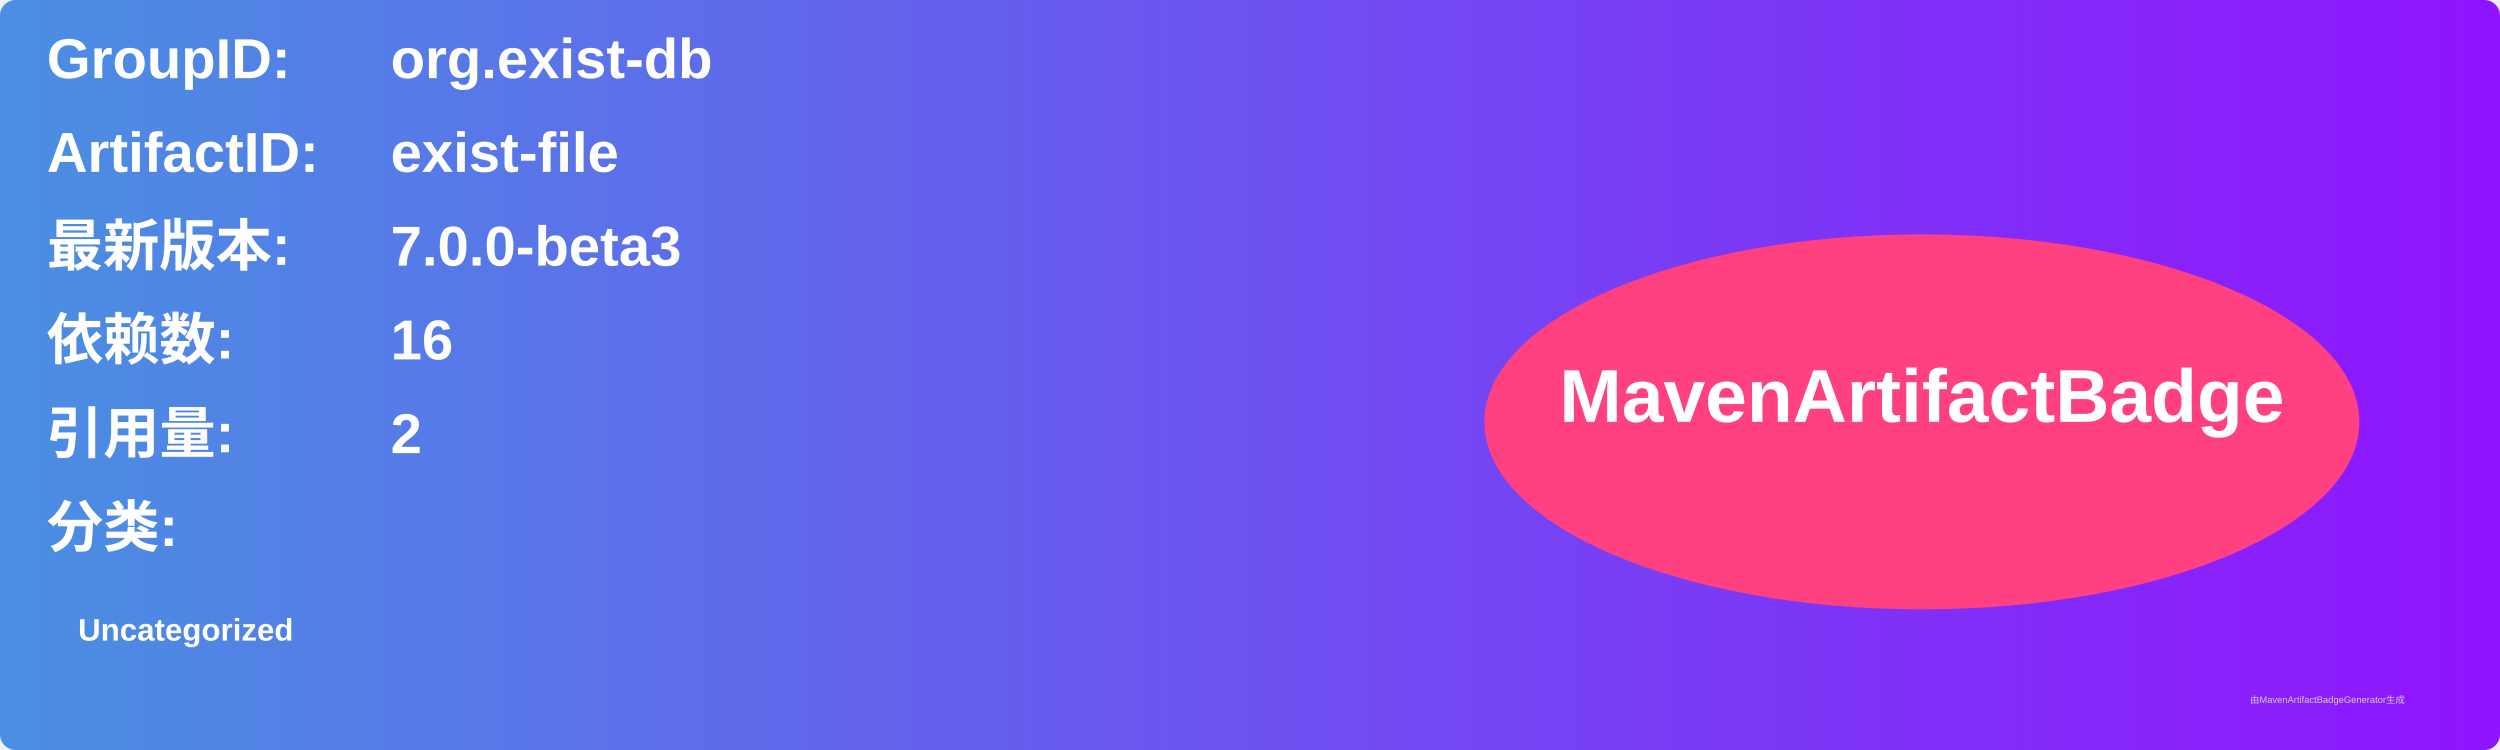
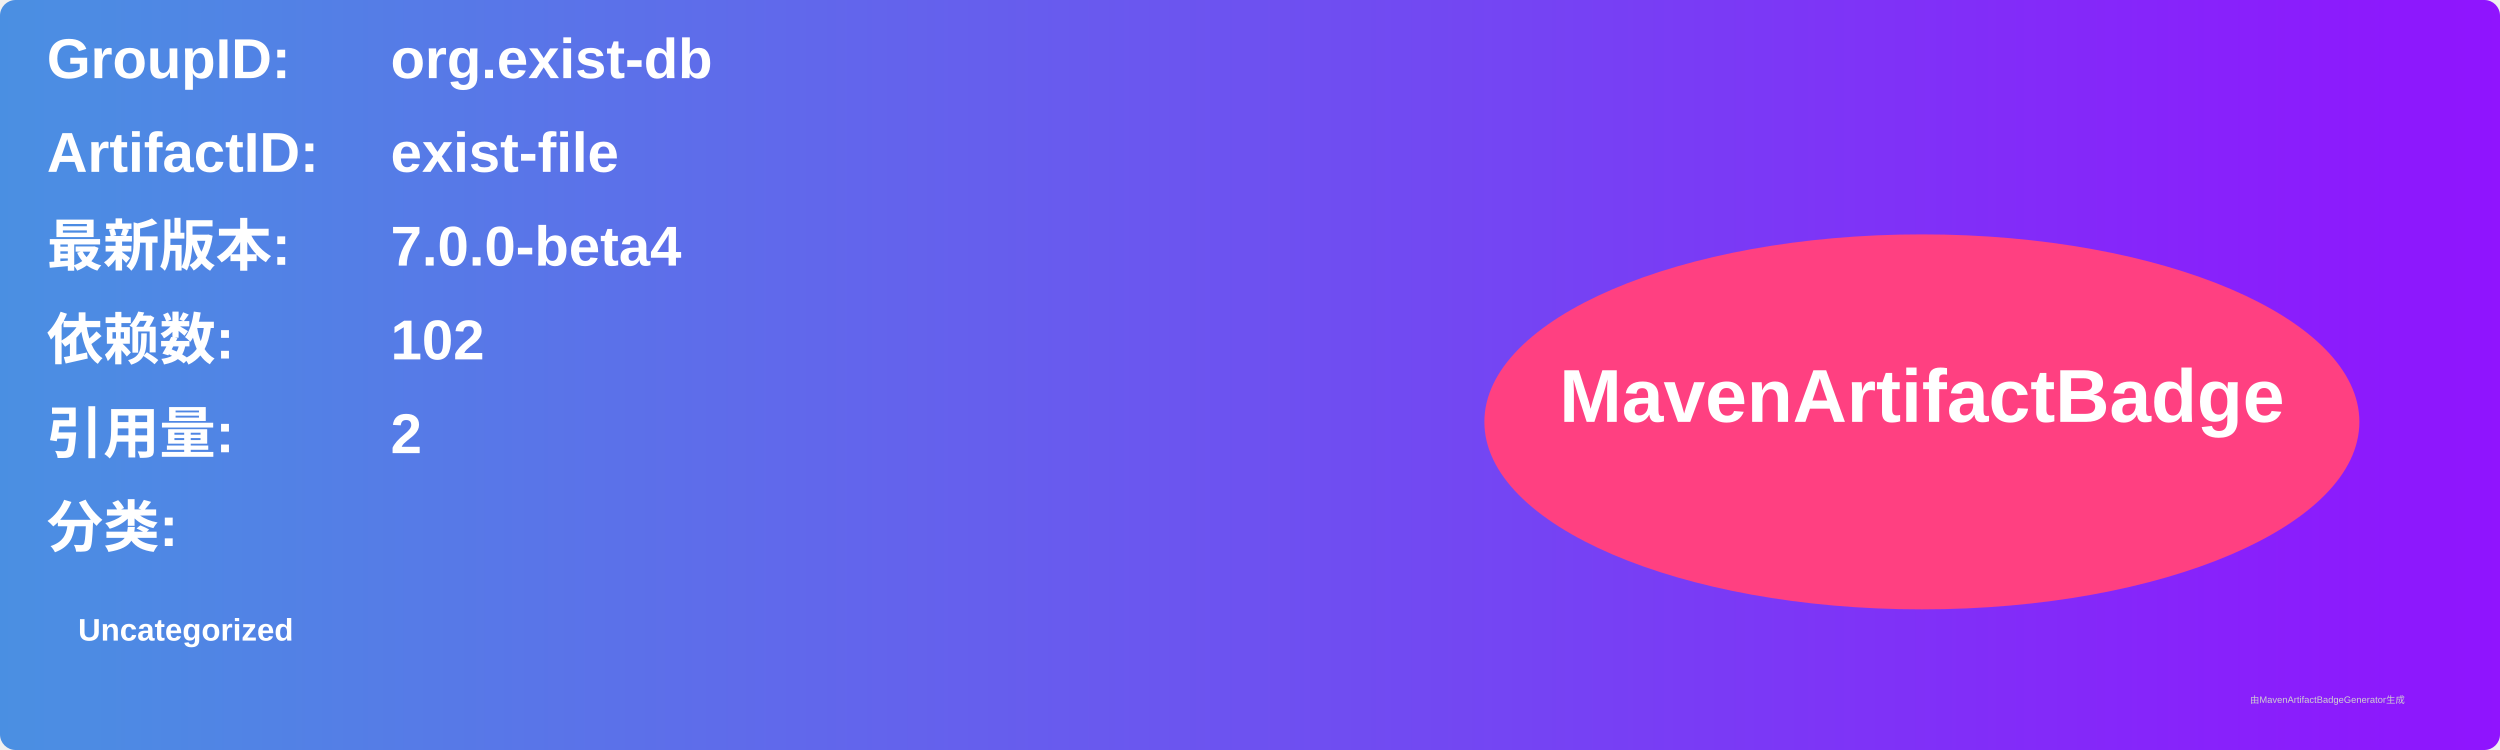
<svg xmlns="http://www.w3.org/2000/svg" width="800" height="240" viewBox="0 0 800 240">
  <linearGradient id="grad" x1="0%" y1="0%" x2="100%" y2="0%">
    <stop offset="0%" stop-color="#4a90e2" />
    <stop offset="100%" stop-color="#9013fe" />
  </linearGradient>
  <rect width="100%" height="100%" rx="5" ry="5" fill="url(#grad)" />
  <g transform="translate(15, 15)">
    <text x="0" y="10" font-family="Arial" font-size="18" fill="white" font-weight="bold" width="260">GroupID:</text>
    <text x="110" y="10" font-family="Arial" font-size="18" fill="white" font-weight="bold" width="460">org.exist-db</text>
    <text x="0" y="40" font-family="Arial" font-size="18" fill="white" font-weight="bold" width="260">ArtifactID:</text>
    <text x="110" y="40" font-family="Arial" font-size="18" fill="white" font-weight="bold" width="460">exist-file</text>
    <text x="0" y="70" font-family="Arial" font-size="18" fill="white" font-weight="bold">最新版本:</text>
    <text x="110" y="70" font-family="Arial" font-size="18" fill="white" font-weight="bold">
-       <tspan font-weight="bold">7.0.0-beta3</tspan>
+       <tspan font-weight="bold">7.0.0-beta4</tspan>
    </text>
    <text x="0" y="100" font-family="Arial" font-size="18" fill="white" font-weight="bold">依赖数: </text>
    <text x="110" y="100" font-family="Arial" font-size="18" fill="white">
-       <tspan font-weight="bold">16</tspan>
+       <tspan font-weight="bold">102</tspan>
    </text>
    <text x="0" y="130" font-family="Arial" font-size="18" fill="white" font-weight="bold">引用量: </text>
    <text x="110" y="130" font-family="Arial" font-size="18" fill="white">
      <tspan font-weight="bold">2</tspan>
    </text>
    <text x="0" y="160" font-family="Arial" font-size="18" fill="white" font-weight="bold">分类:</text>
    <text x="10" y="190" font-family="Arial" font-size="10" fill="white">
      <tspan font-weight="bold">Uncategorized</tspan>
    </text>
    <ellipse cx="600" cy="120" rx="140" ry="60" fill="#ff4081" />
    <text x="600" y="120" text-anchor="middle" font-family="Arial" font-size="24" fill="white" font-weight="bold">MavenArtifactBadge</text>
  </g>
  <text x="720" y="225" font-family="Arial" font-size="3" fill="#d0d0d0">由MavenArtifactBadgeGenerator生成</text>
</svg>
